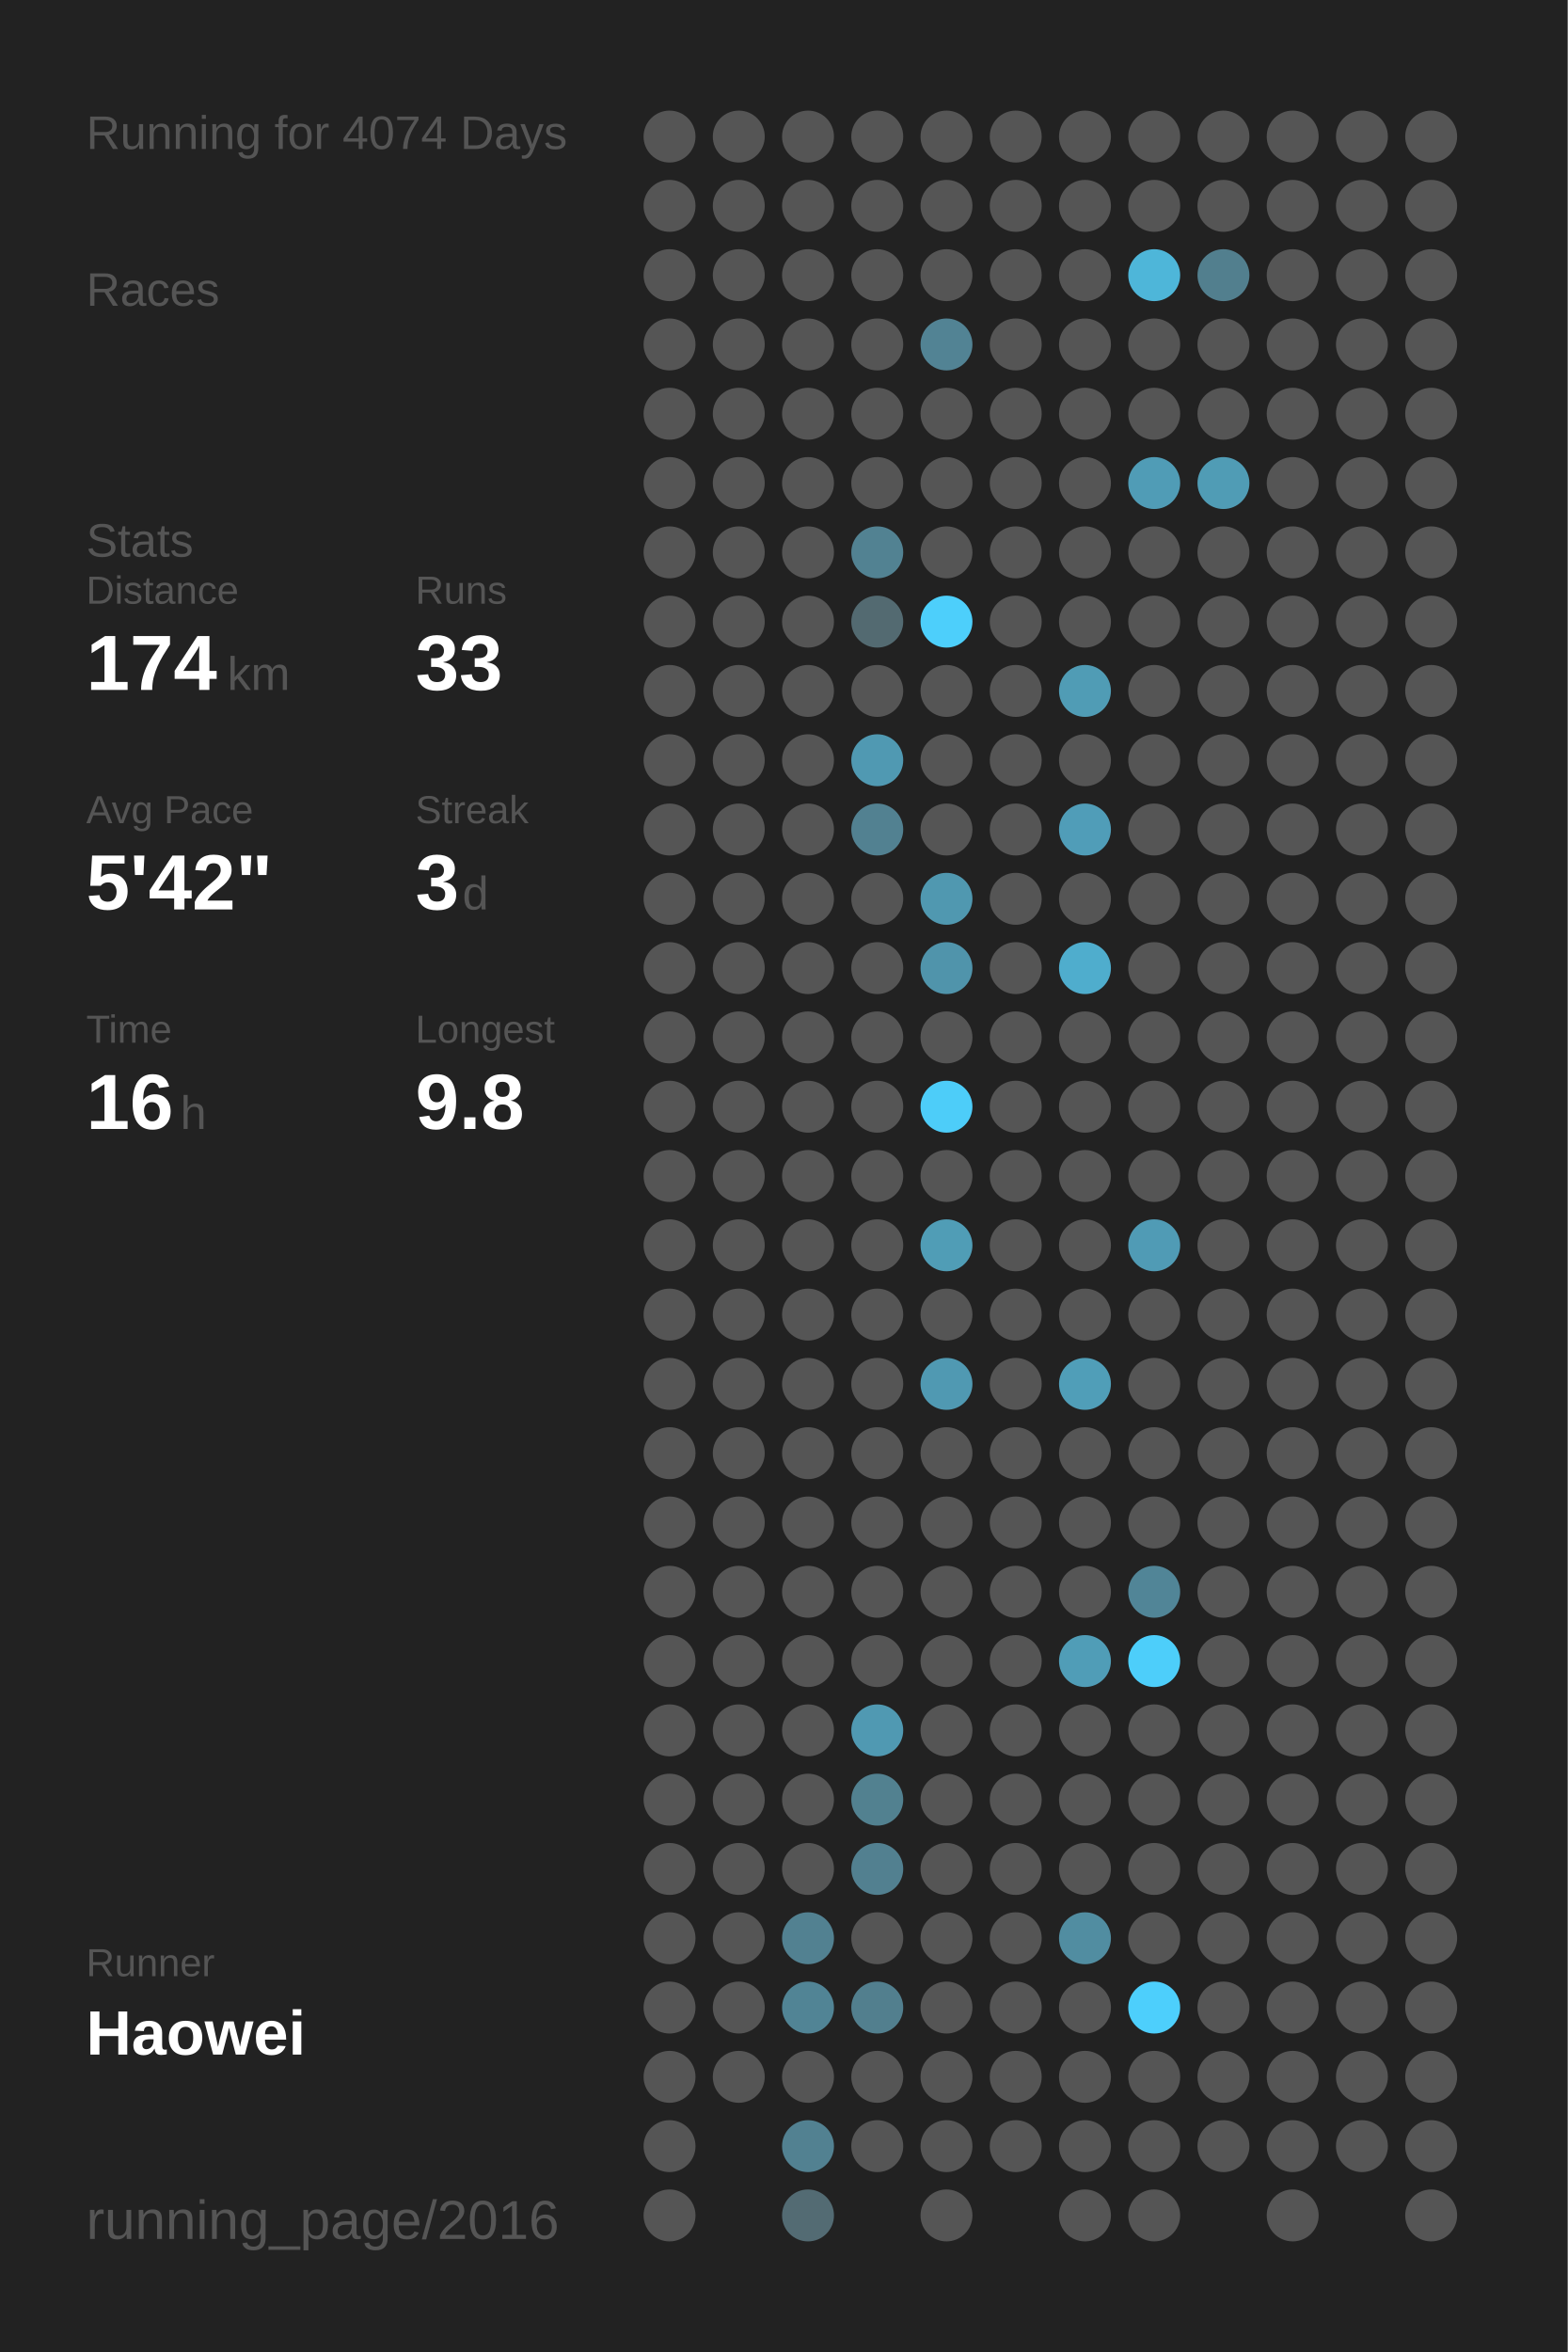
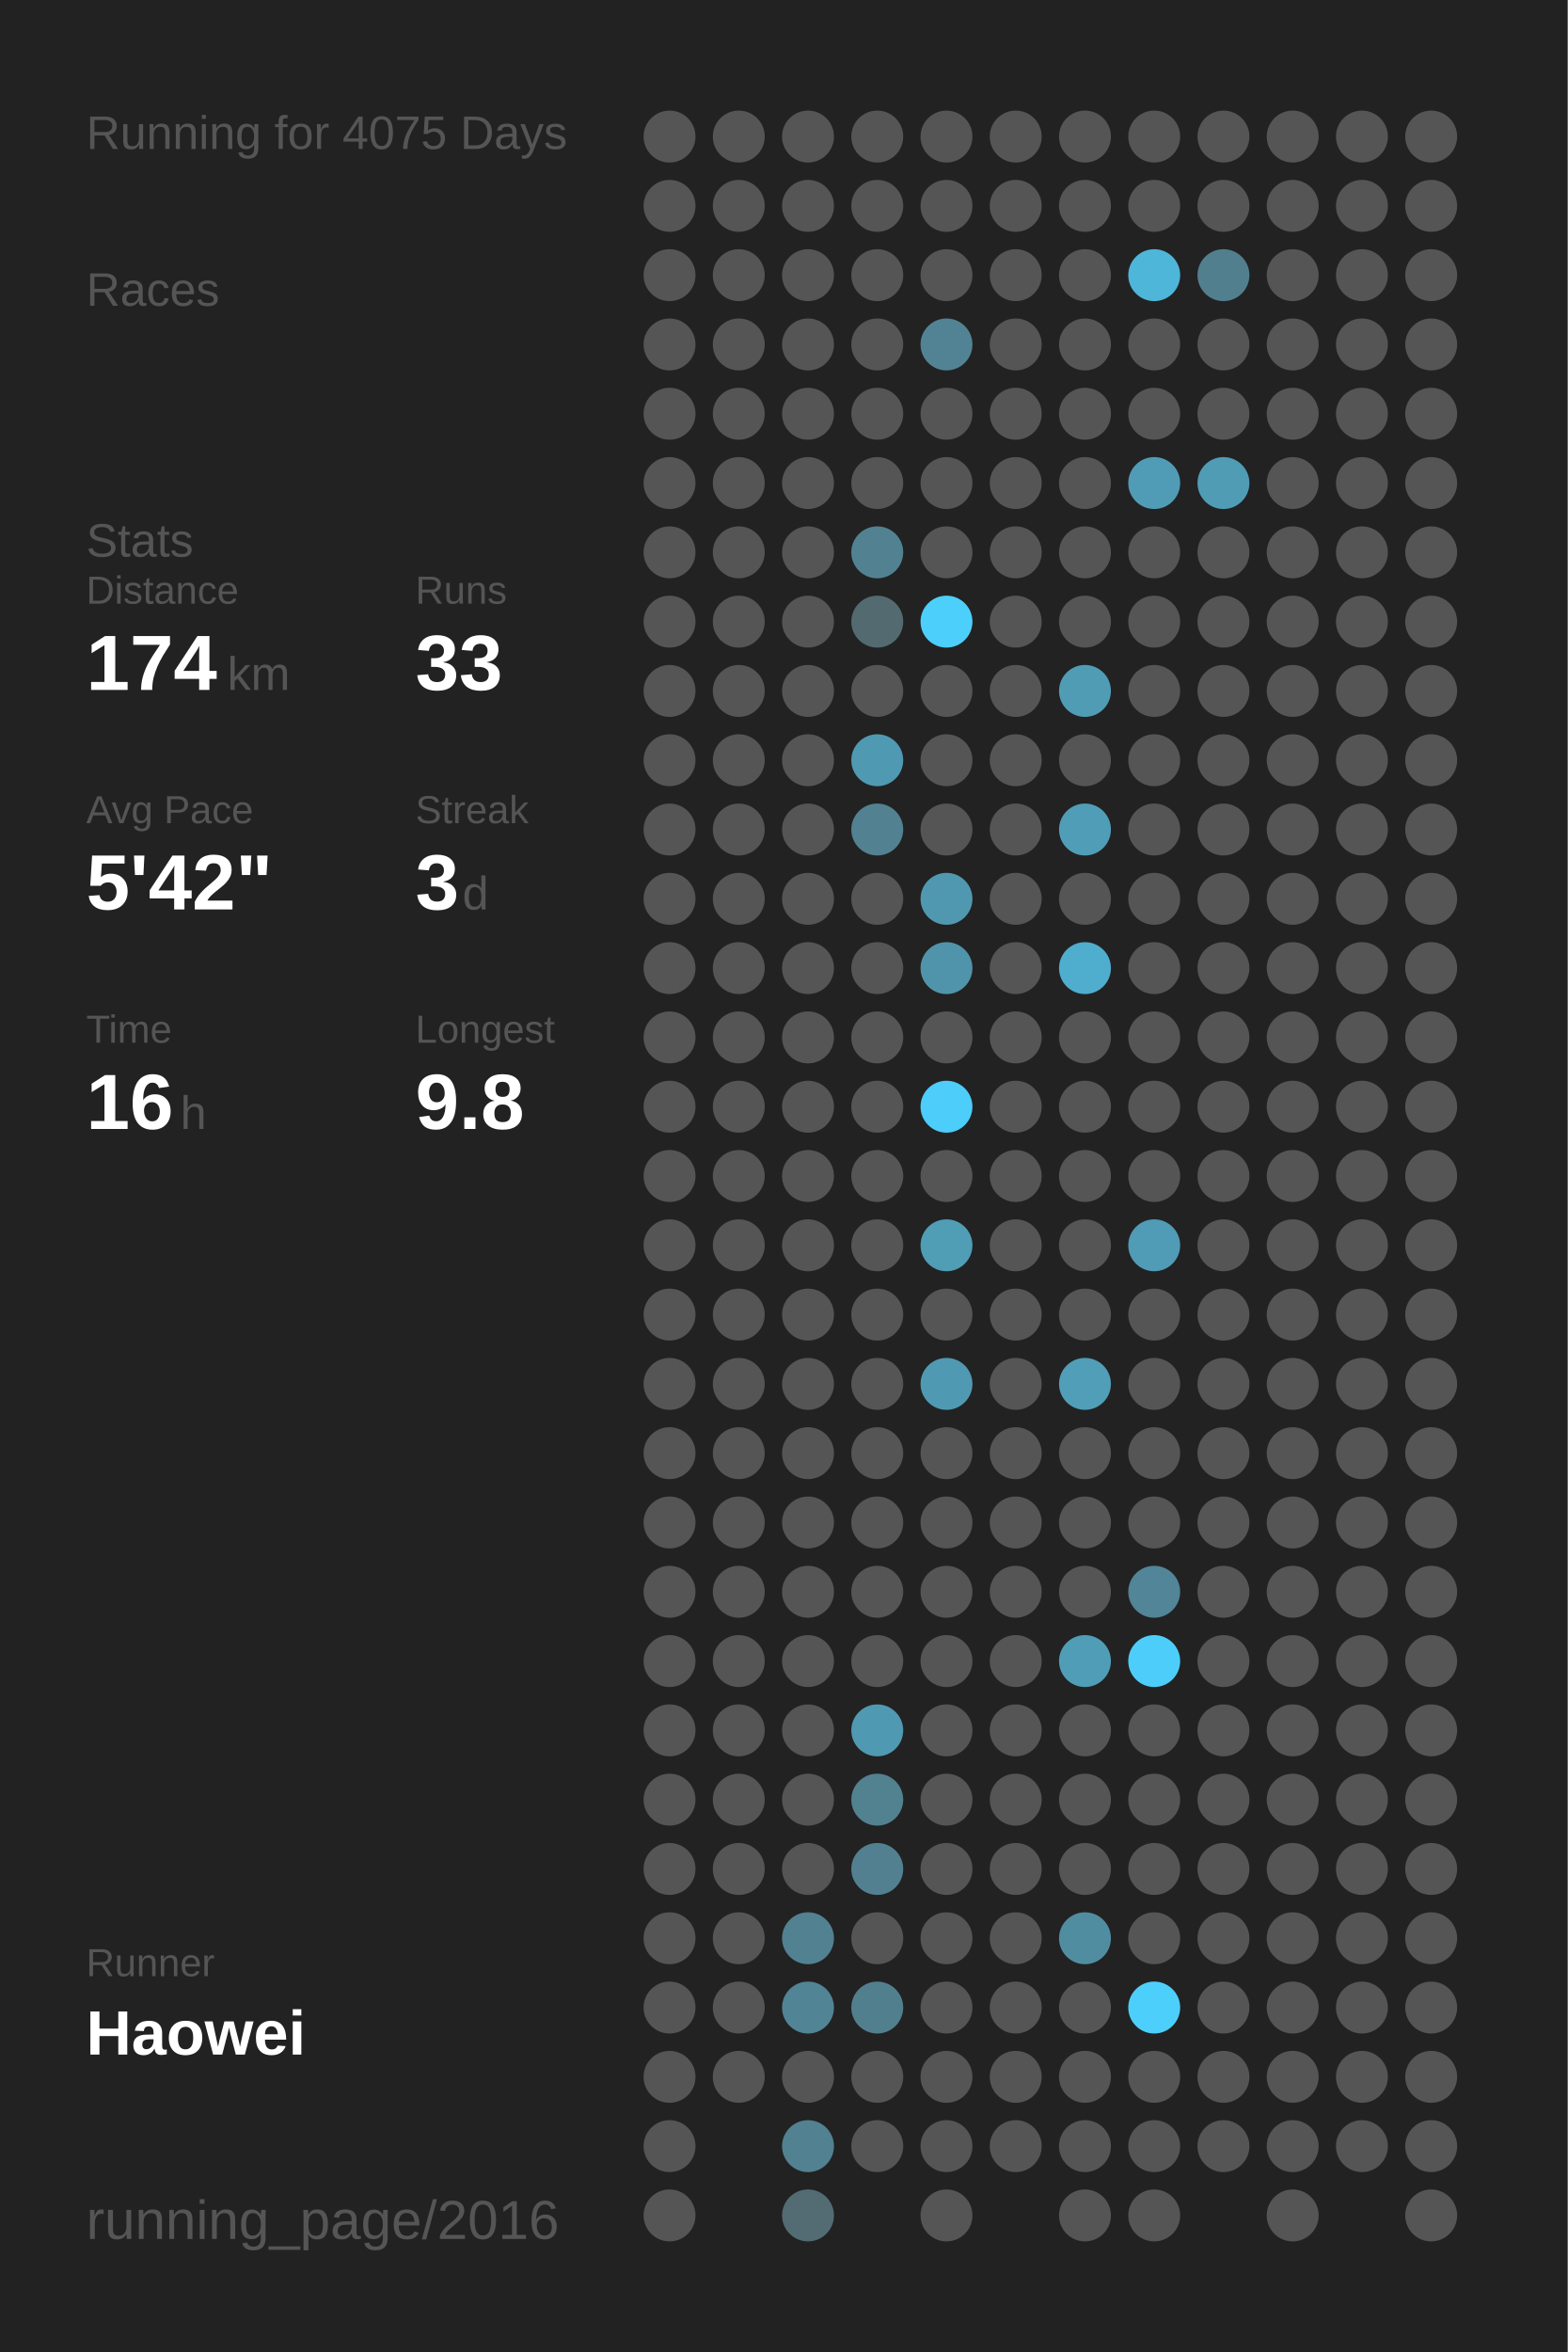
<svg xmlns="http://www.w3.org/2000/svg" baseProfile="full" height="300mm" version="1.1" viewBox="0,0,200,300" width="200mm">
  <defs />
  <rect fill="#222222" height="300" width="200" x="0" y="0" />
-   <text fill="#555555" style="font-size:6px; font-family:Arial;" x="11" y="19">Running for 4074 Days</text>
+   <text fill="#555555" style="font-size:6px; font-family:Arial;" x="11" y="19">Running for 4075 Days</text>
  <text fill="#555555" style="font-size:6px; font-family:Arial;" x="11" y="39">Races</text>
  <text fill="#555555" style="font-size:6px; font-family:Arial;" x="11" y="71">Stats</text>
  <text fill="#555555" style="font-size:5px; font-family:Arial;" x="11" y="77">Distance</text>
  <text fill="#FFFFFF" style="font-size:10px; font-family:Arial; font-weight:bold;" x="11" y="88">174</text>
  <text fill="#555555" style="font-size:6px; font-family:Arial;" x="29" y="88">km</text>
  <text fill="#555555" style="font-size:5px; font-family:Arial;" x="53" y="77">Runs</text>
  <text fill="#FFFFFF" style="font-size:10px; font-family:Arial; font-weight:bold;" x="53" y="88">33</text>
  <text fill="#555555" style="font-size:5px; font-family:Arial;" x="11" y="105">Avg Pace</text>
  <text fill="#FFFFFF" style="font-size:10px; font-family:Arial; font-weight:bold;" x="11" y="116">5'42"</text>
  <text fill="#555555" style="font-size:5px; font-family:Arial;" x="53" y="105">Streak</text>
  <text fill="#FFFFFF" style="font-size:10px; font-family:Arial; font-weight:bold;" x="53" y="116">3</text>
  <text fill="#555555" style="font-size:6px; font-family:Arial;" x="59" y="116">d</text>
  <text fill="#555555" style="font-size:5px; font-family:Arial;" x="11" y="133">Time</text>
  <text fill="#FFFFFF" style="font-size:10px; font-family:Arial; font-weight:bold;" x="11" y="144">16</text>
  <text fill="#555555" style="font-size:6px; font-family:Arial;" x="23" y="144">h</text>
  <text fill="#555555" style="font-size:5px; font-family:Arial;" x="53" y="133">Longest</text>
  <text fill="#FFFFFF" style="font-size:10px; font-family:Arial; font-weight:bold;" x="53" y="144">9.8</text>
  <text fill="#555555" style="font-size:5px; font-family:Arial;" x="11" y="252.065">Runner</text>
  <text fill="#FFFFFF" style="font-size:8px; font-family:Arial; font-weight:bold;" x="11" y="262.065">Haowei</text>
  <text fill="#555555" style="font-size:7px; font-family:Arial;" x="11" y="285.581">running_page/2016</text>
  <circle cx="85.417" cy="17.419" fill="#555555" r="3.312" />
  <circle cx="85.417" cy="26.258" fill="#555555" r="3.312" />
  <circle cx="85.417" cy="35.097" fill="#555555" r="3.312" />
  <circle cx="85.417" cy="43.935" fill="#555555" r="3.312" />
  <circle cx="85.417" cy="52.774" fill="#555555" r="3.312" />
  <circle cx="85.417" cy="61.613" fill="#555555" r="3.312" />
  <circle cx="85.417" cy="70.452" fill="#555555" r="3.312" />
  <circle cx="85.417" cy="79.29" fill="#555555" r="3.312" />
  <circle cx="85.417" cy="88.129" fill="#555555" r="3.312" />
  <circle cx="85.417" cy="96.968" fill="#555555" r="3.312" />
  <circle cx="85.417" cy="105.806" fill="#555555" r="3.312" />
  <circle cx="85.417" cy="114.645" fill="#555555" r="3.312" />
  <circle cx="85.417" cy="123.484" fill="#555555" r="3.312" />
  <circle cx="85.417" cy="132.323" fill="#555555" r="3.312" />
  <circle cx="85.417" cy="141.161" fill="#555555" r="3.312" />
  <circle cx="85.417" cy="150" fill="#555555" r="3.312" />
  <circle cx="85.417" cy="158.839" fill="#555555" r="3.312" />
  <circle cx="85.417" cy="167.677" fill="#555555" r="3.312" />
  <circle cx="85.417" cy="176.516" fill="#555555" r="3.312" />
  <circle cx="85.417" cy="185.355" fill="#555555" r="3.312" />
  <circle cx="85.417" cy="194.194" fill="#555555" r="3.312" />
  <circle cx="85.417" cy="203.032" fill="#555555" r="3.312" />
  <circle cx="85.417" cy="211.871" fill="#555555" r="3.312" />
  <circle cx="85.417" cy="220.71" fill="#555555" r="3.312" />
  <circle cx="85.417" cy="229.548" fill="#555555" r="3.312" />
  <circle cx="85.417" cy="238.387" fill="#555555" r="3.312" />
  <circle cx="85.417" cy="247.226" fill="#555555" r="3.312" />
  <circle cx="85.417" cy="256.065" fill="#555555" r="3.312" />
  <circle cx="85.417" cy="264.903" fill="#555555" r="3.312" />
  <circle cx="85.417" cy="273.742" fill="#555555" r="3.312" />
  <circle cx="85.417" cy="282.581" fill="#555555" r="3.312" />
  <circle cx="94.25" cy="17.419" fill="#555555" r="3.312" />
  <circle cx="94.25" cy="26.258" fill="#555555" r="3.312" />
  <circle cx="94.25" cy="35.097" fill="#555555" r="3.312" />
  <circle cx="94.25" cy="43.935" fill="#555555" r="3.312" />
  <circle cx="94.25" cy="52.774" fill="#555555" r="3.312" />
  <circle cx="94.25" cy="61.613" fill="#555555" r="3.312" />
  <circle cx="94.25" cy="70.452" fill="#555555" r="3.312" />
  <circle cx="94.25" cy="79.29" fill="#555555" r="3.312" />
  <circle cx="94.25" cy="88.129" fill="#555555" r="3.312" />
  <circle cx="94.25" cy="96.968" fill="#555555" r="3.312" />
  <circle cx="94.25" cy="105.806" fill="#555555" r="3.312" />
  <circle cx="94.25" cy="114.645" fill="#555555" r="3.312" />
  <circle cx="94.25" cy="123.484" fill="#555555" r="3.312" />
  <circle cx="94.25" cy="132.323" fill="#555555" r="3.312" />
  <circle cx="94.25" cy="141.161" fill="#555555" r="3.312" />
  <circle cx="94.25" cy="150" fill="#555555" r="3.312" />
  <circle cx="94.25" cy="158.839" fill="#555555" r="3.312" />
  <circle cx="94.25" cy="167.677" fill="#555555" r="3.312" />
  <circle cx="94.25" cy="176.516" fill="#555555" r="3.312" />
  <circle cx="94.25" cy="185.355" fill="#555555" r="3.312" />
  <circle cx="94.25" cy="194.194" fill="#555555" r="3.312" />
  <circle cx="94.25" cy="203.032" fill="#555555" r="3.312" />
  <circle cx="94.25" cy="211.871" fill="#555555" r="3.312" />
  <circle cx="94.25" cy="220.71" fill="#555555" r="3.312" />
  <circle cx="94.25" cy="229.548" fill="#555555" r="3.312" />
  <circle cx="94.25" cy="238.387" fill="#555555" r="3.312" />
  <circle cx="94.25" cy="247.226" fill="#555555" r="3.312" />
  <circle cx="94.25" cy="256.065" fill="#555555" r="3.312" />
  <circle cx="94.25" cy="264.903" fill="#555555" r="3.312" />
  <circle cx="103.083" cy="17.419" fill="#555555" r="3.312" />
  <circle cx="103.083" cy="26.258" fill="#555555" r="3.312" />
  <circle cx="103.083" cy="35.097" fill="#555555" r="3.312" />
  <circle cx="103.083" cy="43.935" fill="#555555" r="3.312" />
  <circle cx="103.083" cy="52.774" fill="#555555" r="3.312" />
  <circle cx="103.083" cy="61.613" fill="#555555" r="3.312" />
  <circle cx="103.083" cy="70.452" fill="#555555" r="3.312" />
  <circle cx="103.083" cy="79.29" fill="#555555" r="3.312" />
  <circle cx="103.083" cy="88.129" fill="#555555" r="3.312" />
  <circle cx="103.083" cy="96.968" fill="#555555" r="3.312" />
  <circle cx="103.083" cy="105.806" fill="#555555" r="3.312" />
  <circle cx="103.083" cy="114.645" fill="#555555" r="3.312" />
  <circle cx="103.083" cy="123.484" fill="#555555" r="3.312" />
  <circle cx="103.083" cy="132.323" fill="#555555" r="3.312" />
  <circle cx="103.083" cy="141.161" fill="#555555" r="3.312" />
  <circle cx="103.083" cy="150" fill="#555555" r="3.312" />
  <circle cx="103.083" cy="158.839" fill="#555555" r="3.312" />
  <circle cx="103.083" cy="167.677" fill="#555555" r="3.312" />
  <circle cx="103.083" cy="176.516" fill="#555555" r="3.312" />
  <circle cx="103.083" cy="185.355" fill="#555555" r="3.312" />
  <circle cx="103.083" cy="194.194" fill="#555555" r="3.312" />
  <circle cx="103.083" cy="203.032" fill="#555555" r="3.312" />
  <circle cx="103.083" cy="211.871" fill="#555555" r="3.312" />
  <circle cx="103.083" cy="220.71" fill="#555555" r="3.312" />
  <circle cx="103.083" cy="229.548" fill="#555555" r="3.312" />
  <circle cx="103.083" cy="238.387" fill="#555555" r="3.312" />
  <circle cx="103.083" cy="247.226" fill="#528191" r="3.312" />
  <circle cx="103.083" cy="256.065" fill="#518495" r="3.312" />
  <circle cx="103.083" cy="264.903" fill="#555555" r="3.312" />
  <circle cx="103.083" cy="273.742" fill="#528191" r="3.312" />
  <circle cx="103.083" cy="282.581" fill="#536b73" r="3.312" />
  <circle cx="111.917" cy="17.419" fill="#555555" r="3.312" />
  <circle cx="111.917" cy="26.258" fill="#555555" r="3.312" />
  <circle cx="111.917" cy="35.097" fill="#555555" r="3.312" />
  <circle cx="111.917" cy="43.935" fill="#555555" r="3.312" />
  <circle cx="111.917" cy="52.774" fill="#555555" r="3.312" />
  <circle cx="111.917" cy="61.613" fill="#555555" r="3.312" />
  <circle cx="111.917" cy="70.452" fill="#528292" r="3.312" />
  <circle cx="111.917" cy="79.29" fill="#536a71" r="3.312" />
  <circle cx="111.917" cy="88.129" fill="#555555" r="3.312" />
  <circle cx="111.917" cy="96.968" fill="#5099b2" r="3.312" />
  <circle cx="111.917" cy="105.806" fill="#528191" r="3.312" />
  <circle cx="111.917" cy="114.645" fill="#555555" r="3.312" />
  <circle cx="111.917" cy="123.484" fill="#555555" r="3.312" />
  <circle cx="111.917" cy="132.323" fill="#555555" r="3.312" />
  <circle cx="111.917" cy="141.161" fill="#555555" r="3.312" />
  <circle cx="111.917" cy="150" fill="#555555" r="3.312" />
  <circle cx="111.917" cy="158.839" fill="#555555" r="3.312" />
  <circle cx="111.917" cy="167.677" fill="#555555" r="3.312" />
  <circle cx="111.917" cy="176.516" fill="#555555" r="3.312" />
  <circle cx="111.917" cy="185.355" fill="#555555" r="3.312" />
  <circle cx="111.917" cy="194.194" fill="#555555" r="3.312" />
  <circle cx="111.917" cy="203.032" fill="#555555" r="3.312" />
  <circle cx="111.917" cy="211.871" fill="#555555" r="3.312" />
  <circle cx="111.917" cy="220.71" fill="#5099b2" r="3.312" />
  <circle cx="111.917" cy="229.548" fill="#528190" r="3.312" />
  <circle cx="111.917" cy="238.387" fill="#528090" r="3.312" />
  <circle cx="111.917" cy="247.226" fill="#555555" r="3.312" />
  <circle cx="111.917" cy="256.065" fill="#527f8e" r="3.312" />
  <circle cx="111.917" cy="264.903" fill="#555555" r="3.312" />
  <circle cx="111.917" cy="273.742" fill="#555555" r="3.312" />
  <circle cx="120.75" cy="17.419" fill="#555555" r="3.312" />
  <circle cx="120.75" cy="26.258" fill="#555555" r="3.312" />
  <circle cx="120.75" cy="35.097" fill="#555555" r="3.312" />
  <circle cx="120.75" cy="43.935" fill="#528394" r="3.312" />
  <circle cx="120.75" cy="52.774" fill="#555555" r="3.312" />
  <circle cx="120.75" cy="61.613" fill="#555555" r="3.312" />
  <circle cx="120.75" cy="70.452" fill="#555555" r="3.312" />
  <circle cx="120.75" cy="79.29" fill="#4dcffb" r="3.312" />
  <circle cx="120.75" cy="88.129" fill="#555555" r="3.312" />
  <circle cx="120.75" cy="96.968" fill="#555555" r="3.312" />
  <circle cx="120.75" cy="105.806" fill="#555555" r="3.312" />
  <circle cx="120.75" cy="114.645" fill="#5098b0" r="3.312" />
  <circle cx="120.75" cy="123.484" fill="#5094ab" r="3.312" />
  <circle cx="120.75" cy="132.323" fill="#555555" r="3.312" />
  <circle cx="120.75" cy="141.161" fill="#4dcdf9" r="3.312" />
  <circle cx="120.75" cy="150" fill="#555555" r="3.312" />
  <circle cx="120.75" cy="158.839" fill="#509db6" r="3.312" />
  <circle cx="120.75" cy="167.677" fill="#555555" r="3.312" />
  <circle cx="120.75" cy="176.516" fill="#5099b2" r="3.312" />
  <circle cx="120.75" cy="185.355" fill="#555555" r="3.312" />
  <circle cx="120.75" cy="194.194" fill="#555555" r="3.312" />
  <circle cx="120.75" cy="203.032" fill="#555555" r="3.312" />
  <circle cx="120.75" cy="211.871" fill="#555555" r="3.312" />
  <circle cx="120.75" cy="220.71" fill="#555555" r="3.312" />
  <circle cx="120.75" cy="229.548" fill="#555555" r="3.312" />
  <circle cx="120.75" cy="238.387" fill="#555555" r="3.312" />
  <circle cx="120.75" cy="247.226" fill="#555555" r="3.312" />
  <circle cx="120.75" cy="256.065" fill="#555555" r="3.312" />
  <circle cx="120.75" cy="264.903" fill="#555555" r="3.312" />
  <circle cx="120.75" cy="273.742" fill="#555555" r="3.312" />
  <circle cx="120.75" cy="282.581" fill="#555555" r="3.312" />
  <circle cx="129.583" cy="17.419" fill="#555555" r="3.312" />
  <circle cx="129.583" cy="26.258" fill="#555555" r="3.312" />
  <circle cx="129.583" cy="35.097" fill="#555555" r="3.312" />
  <circle cx="129.583" cy="43.935" fill="#555555" r="3.312" />
  <circle cx="129.583" cy="52.774" fill="#555555" r="3.312" />
  <circle cx="129.583" cy="61.613" fill="#555555" r="3.312" />
  <circle cx="129.583" cy="70.452" fill="#555555" r="3.312" />
  <circle cx="129.583" cy="79.29" fill="#555555" r="3.312" />
  <circle cx="129.583" cy="88.129" fill="#555555" r="3.312" />
  <circle cx="129.583" cy="96.968" fill="#555555" r="3.312" />
  <circle cx="129.583" cy="105.806" fill="#555555" r="3.312" />
  <circle cx="129.583" cy="114.645" fill="#555555" r="3.312" />
  <circle cx="129.583" cy="123.484" fill="#555555" r="3.312" />
  <circle cx="129.583" cy="132.323" fill="#555555" r="3.312" />
  <circle cx="129.583" cy="141.161" fill="#555555" r="3.312" />
  <circle cx="129.583" cy="150" fill="#555555" r="3.312" />
  <circle cx="129.583" cy="158.839" fill="#555555" r="3.312" />
  <circle cx="129.583" cy="167.677" fill="#555555" r="3.312" />
  <circle cx="129.583" cy="176.516" fill="#555555" r="3.312" />
  <circle cx="129.583" cy="185.355" fill="#555555" r="3.312" />
  <circle cx="129.583" cy="194.194" fill="#555555" r="3.312" />
  <circle cx="129.583" cy="203.032" fill="#555555" r="3.312" />
  <circle cx="129.583" cy="211.871" fill="#555555" r="3.312" />
  <circle cx="129.583" cy="220.71" fill="#555555" r="3.312" />
  <circle cx="129.583" cy="229.548" fill="#555555" r="3.312" />
  <circle cx="129.583" cy="238.387" fill="#555555" r="3.312" />
  <circle cx="129.583" cy="247.226" fill="#555555" r="3.312" />
  <circle cx="129.583" cy="256.065" fill="#555555" r="3.312" />
  <circle cx="129.583" cy="264.903" fill="#555555" r="3.312" />
  <circle cx="129.583" cy="273.742" fill="#555555" r="3.312" />
  <circle cx="138.417" cy="17.419" fill="#555555" r="3.312" />
  <circle cx="138.417" cy="26.258" fill="#555555" r="3.312" />
  <circle cx="138.417" cy="35.097" fill="#555555" r="3.312" />
  <circle cx="138.417" cy="43.935" fill="#555555" r="3.312" />
  <circle cx="138.417" cy="52.774" fill="#555555" r="3.312" />
  <circle cx="138.417" cy="61.613" fill="#555555" r="3.312" />
  <circle cx="138.417" cy="70.452" fill="#555555" r="3.312" />
  <circle cx="138.417" cy="79.29" fill="#555555" r="3.312" />
  <circle cx="138.417" cy="88.129" fill="#509cb5" r="3.312" />
  <circle cx="138.417" cy="96.968" fill="#555555" r="3.312" />
  <circle cx="138.417" cy="105.806" fill="#509db8" r="3.312" />
  <circle cx="138.417" cy="114.645" fill="#555555" r="3.312" />
  <circle cx="138.417" cy="123.484" fill="#4fadcd" r="3.312" />
  <circle cx="138.417" cy="132.323" fill="#555555" r="3.312" />
  <circle cx="138.417" cy="141.161" fill="#555555" r="3.312" />
  <circle cx="138.417" cy="150" fill="#555555" r="3.312" />
  <circle cx="138.417" cy="158.839" fill="#555555" r="3.312" />
  <circle cx="138.417" cy="167.677" fill="#555555" r="3.312" />
  <circle cx="138.417" cy="176.516" fill="#509eb8" r="3.312" />
  <circle cx="138.417" cy="185.355" fill="#555555" r="3.312" />
  <circle cx="138.417" cy="194.194" fill="#555555" r="3.312" />
  <circle cx="138.417" cy="203.032" fill="#555555" r="3.312" />
  <circle cx="138.417" cy="211.871" fill="#509db7" r="3.312" />
  <circle cx="138.417" cy="220.71" fill="#555555" r="3.312" />
  <circle cx="138.417" cy="229.548" fill="#555555" r="3.312" />
  <circle cx="138.417" cy="238.387" fill="#555555" r="3.312" />
  <circle cx="138.417" cy="247.226" fill="#518da1" r="3.312" />
  <circle cx="138.417" cy="256.065" fill="#555555" r="3.312" />
  <circle cx="138.417" cy="264.903" fill="#555555" r="3.312" />
  <circle cx="138.417" cy="273.742" fill="#555555" r="3.312" />
  <circle cx="138.417" cy="282.581" fill="#555555" r="3.312" />
  <circle cx="147.25" cy="17.419" fill="#555555" r="3.312" />
  <circle cx="147.25" cy="26.258" fill="#555555" r="3.312" />
  <circle cx="147.25" cy="35.097" fill="#4eb6d9" r="3.312" />
  <circle cx="147.25" cy="43.935" fill="#555555" r="3.312" />
  <circle cx="147.25" cy="52.774" fill="#555555" r="3.312" />
  <circle cx="147.25" cy="61.613" fill="#509cb6" r="3.312" />
  <circle cx="147.25" cy="70.452" fill="#555555" r="3.312" />
  <circle cx="147.25" cy="79.29" fill="#555555" r="3.312" />
  <circle cx="147.25" cy="88.129" fill="#555555" r="3.312" />
  <circle cx="147.25" cy="96.968" fill="#555555" r="3.312" />
  <circle cx="147.25" cy="105.806" fill="#555555" r="3.312" />
  <circle cx="147.25" cy="114.645" fill="#555555" r="3.312" />
  <circle cx="147.25" cy="123.484" fill="#555555" r="3.312" />
  <circle cx="147.25" cy="132.323" fill="#555555" r="3.312" />
  <circle cx="147.25" cy="141.161" fill="#555555" r="3.312" />
  <circle cx="147.25" cy="150" fill="#555555" r="3.312" />
  <circle cx="147.25" cy="158.839" fill="#509bb5" r="3.312" />
  <circle cx="147.25" cy="167.677" fill="#555555" r="3.312" />
  <circle cx="147.25" cy="176.516" fill="#555555" r="3.312" />
  <circle cx="147.25" cy="185.355" fill="#555555" r="3.312" />
  <circle cx="147.25" cy="194.194" fill="#555555" r="3.312" />
  <circle cx="147.25" cy="203.032" fill="#518597" r="3.312" />
  <circle cx="147.25" cy="211.871" fill="#4dcefa" r="3.312" />
  <circle cx="147.25" cy="220.71" fill="#555555" r="3.312" />
  <circle cx="147.25" cy="229.548" fill="#555555" r="3.312" />
  <circle cx="147.25" cy="238.387" fill="#555555" r="3.312" />
  <circle cx="147.25" cy="247.226" fill="#555555" r="3.312" />
  <circle cx="147.25" cy="256.065" fill="#4dcffc" r="3.312" />
  <circle cx="147.25" cy="264.903" fill="#555555" r="3.312" />
  <circle cx="147.25" cy="273.742" fill="#555555" r="3.312" />
  <circle cx="147.25" cy="282.581" fill="#555555" r="3.312" />
  <circle cx="156.083" cy="17.419" fill="#555555" r="3.312" />
  <circle cx="156.083" cy="26.258" fill="#555555" r="3.312" />
  <circle cx="156.083" cy="35.097" fill="#527f8e" r="3.312" />
  <circle cx="156.083" cy="43.935" fill="#555555" r="3.312" />
  <circle cx="156.083" cy="52.774" fill="#555555" r="3.312" />
  <circle cx="156.083" cy="61.613" fill="#509cb5" r="3.312" />
  <circle cx="156.083" cy="70.452" fill="#555555" r="3.312" />
  <circle cx="156.083" cy="79.29" fill="#555555" r="3.312" />
  <circle cx="156.083" cy="88.129" fill="#555555" r="3.312" />
  <circle cx="156.083" cy="96.968" fill="#555555" r="3.312" />
  <circle cx="156.083" cy="105.806" fill="#555555" r="3.312" />
  <circle cx="156.083" cy="114.645" fill="#555555" r="3.312" />
  <circle cx="156.083" cy="123.484" fill="#555555" r="3.312" />
  <circle cx="156.083" cy="132.323" fill="#555555" r="3.312" />
  <circle cx="156.083" cy="141.161" fill="#555555" r="3.312" />
  <circle cx="156.083" cy="150" fill="#555555" r="3.312" />
  <circle cx="156.083" cy="158.839" fill="#555555" r="3.312" />
  <circle cx="156.083" cy="167.677" fill="#555555" r="3.312" />
  <circle cx="156.083" cy="176.516" fill="#555555" r="3.312" />
  <circle cx="156.083" cy="185.355" fill="#555555" r="3.312" />
  <circle cx="156.083" cy="194.194" fill="#555555" r="3.312" />
  <circle cx="156.083" cy="203.032" fill="#555555" r="3.312" />
  <circle cx="156.083" cy="211.871" fill="#555555" r="3.312" />
  <circle cx="156.083" cy="220.71" fill="#555555" r="3.312" />
  <circle cx="156.083" cy="229.548" fill="#555555" r="3.312" />
  <circle cx="156.083" cy="238.387" fill="#555555" r="3.312" />
  <circle cx="156.083" cy="247.226" fill="#555555" r="3.312" />
  <circle cx="156.083" cy="256.065" fill="#555555" r="3.312" />
  <circle cx="156.083" cy="264.903" fill="#555555" r="3.312" />
  <circle cx="156.083" cy="273.742" fill="#555555" r="3.312" />
  <circle cx="164.917" cy="17.419" fill="#555555" r="3.312" />
  <circle cx="164.917" cy="26.258" fill="#555555" r="3.312" />
  <circle cx="164.917" cy="35.097" fill="#555555" r="3.312" />
  <circle cx="164.917" cy="43.935" fill="#555555" r="3.312" />
  <circle cx="164.917" cy="52.774" fill="#555555" r="3.312" />
  <circle cx="164.917" cy="61.613" fill="#555555" r="3.312" />
  <circle cx="164.917" cy="70.452" fill="#555555" r="3.312" />
  <circle cx="164.917" cy="79.29" fill="#555555" r="3.312" />
  <circle cx="164.917" cy="88.129" fill="#555555" r="3.312" />
  <circle cx="164.917" cy="96.968" fill="#555555" r="3.312" />
  <circle cx="164.917" cy="105.806" fill="#555555" r="3.312" />
  <circle cx="164.917" cy="114.645" fill="#555555" r="3.312" />
  <circle cx="164.917" cy="123.484" fill="#555555" r="3.312" />
  <circle cx="164.917" cy="132.323" fill="#555555" r="3.312" />
  <circle cx="164.917" cy="141.161" fill="#555555" r="3.312" />
  <circle cx="164.917" cy="150" fill="#555555" r="3.312" />
  <circle cx="164.917" cy="158.839" fill="#555555" r="3.312" />
  <circle cx="164.917" cy="167.677" fill="#555555" r="3.312" />
  <circle cx="164.917" cy="176.516" fill="#555555" r="3.312" />
  <circle cx="164.917" cy="185.355" fill="#555555" r="3.312" />
  <circle cx="164.917" cy="194.194" fill="#555555" r="3.312" />
  <circle cx="164.917" cy="203.032" fill="#555555" r="3.312" />
  <circle cx="164.917" cy="211.871" fill="#555555" r="3.312" />
  <circle cx="164.917" cy="220.71" fill="#555555" r="3.312" />
  <circle cx="164.917" cy="229.548" fill="#555555" r="3.312" />
  <circle cx="164.917" cy="238.387" fill="#555555" r="3.312" />
  <circle cx="164.917" cy="247.226" fill="#555555" r="3.312" />
  <circle cx="164.917" cy="256.065" fill="#555555" r="3.312" />
  <circle cx="164.917" cy="264.903" fill="#555555" r="3.312" />
  <circle cx="164.917" cy="273.742" fill="#555555" r="3.312" />
  <circle cx="164.917" cy="282.581" fill="#555555" r="3.312" />
  <circle cx="173.75" cy="17.419" fill="#555555" r="3.312" />
  <circle cx="173.75" cy="26.258" fill="#555555" r="3.312" />
  <circle cx="173.75" cy="35.097" fill="#555555" r="3.312" />
  <circle cx="173.75" cy="43.935" fill="#555555" r="3.312" />
  <circle cx="173.75" cy="52.774" fill="#555555" r="3.312" />
  <circle cx="173.75" cy="61.613" fill="#555555" r="3.312" />
  <circle cx="173.75" cy="70.452" fill="#555555" r="3.312" />
  <circle cx="173.75" cy="79.29" fill="#555555" r="3.312" />
  <circle cx="173.75" cy="88.129" fill="#555555" r="3.312" />
  <circle cx="173.75" cy="96.968" fill="#555555" r="3.312" />
  <circle cx="173.75" cy="105.806" fill="#555555" r="3.312" />
  <circle cx="173.75" cy="114.645" fill="#555555" r="3.312" />
  <circle cx="173.75" cy="123.484" fill="#555555" r="3.312" />
  <circle cx="173.75" cy="132.323" fill="#555555" r="3.312" />
  <circle cx="173.75" cy="141.161" fill="#555555" r="3.312" />
  <circle cx="173.75" cy="150" fill="#555555" r="3.312" />
  <circle cx="173.75" cy="158.839" fill="#555555" r="3.312" />
  <circle cx="173.75" cy="167.677" fill="#555555" r="3.312" />
  <circle cx="173.75" cy="176.516" fill="#555555" r="3.312" />
  <circle cx="173.75" cy="185.355" fill="#555555" r="3.312" />
  <circle cx="173.75" cy="194.194" fill="#555555" r="3.312" />
  <circle cx="173.75" cy="203.032" fill="#555555" r="3.312" />
  <circle cx="173.75" cy="211.871" fill="#555555" r="3.312" />
  <circle cx="173.75" cy="220.71" fill="#555555" r="3.312" />
  <circle cx="173.75" cy="229.548" fill="#555555" r="3.312" />
  <circle cx="173.75" cy="238.387" fill="#555555" r="3.312" />
  <circle cx="173.75" cy="247.226" fill="#555555" r="3.312" />
  <circle cx="173.75" cy="256.065" fill="#555555" r="3.312" />
  <circle cx="173.75" cy="264.903" fill="#555555" r="3.312" />
  <circle cx="173.75" cy="273.742" fill="#555555" r="3.312" />
  <circle cx="182.583" cy="17.419" fill="#555555" r="3.312" />
  <circle cx="182.583" cy="26.258" fill="#555555" r="3.312" />
  <circle cx="182.583" cy="35.097" fill="#555555" r="3.312" />
  <circle cx="182.583" cy="43.935" fill="#555555" r="3.312" />
  <circle cx="182.583" cy="52.774" fill="#555555" r="3.312" />
  <circle cx="182.583" cy="61.613" fill="#555555" r="3.312" />
  <circle cx="182.583" cy="70.452" fill="#555555" r="3.312" />
  <circle cx="182.583" cy="79.29" fill="#555555" r="3.312" />
  <circle cx="182.583" cy="88.129" fill="#555555" r="3.312" />
  <circle cx="182.583" cy="96.968" fill="#555555" r="3.312" />
  <circle cx="182.583" cy="105.806" fill="#555555" r="3.312" />
  <circle cx="182.583" cy="114.645" fill="#555555" r="3.312" />
  <circle cx="182.583" cy="123.484" fill="#555555" r="3.312" />
  <circle cx="182.583" cy="132.323" fill="#555555" r="3.312" />
  <circle cx="182.583" cy="141.161" fill="#555555" r="3.312" />
  <circle cx="182.583" cy="150" fill="#555555" r="3.312" />
  <circle cx="182.583" cy="158.839" fill="#555555" r="3.312" />
  <circle cx="182.583" cy="167.677" fill="#555555" r="3.312" />
  <circle cx="182.583" cy="176.516" fill="#555555" r="3.312" />
  <circle cx="182.583" cy="185.355" fill="#555555" r="3.312" />
  <circle cx="182.583" cy="194.194" fill="#555555" r="3.312" />
  <circle cx="182.583" cy="203.032" fill="#555555" r="3.312" />
  <circle cx="182.583" cy="211.871" fill="#555555" r="3.312" />
  <circle cx="182.583" cy="220.71" fill="#555555" r="3.312" />
  <circle cx="182.583" cy="229.548" fill="#555555" r="3.312" />
  <circle cx="182.583" cy="238.387" fill="#555555" r="3.312" />
  <circle cx="182.583" cy="247.226" fill="#555555" r="3.312" />
  <circle cx="182.583" cy="256.065" fill="#555555" r="3.312" />
  <circle cx="182.583" cy="264.903" fill="#555555" r="3.312" />
  <circle cx="182.583" cy="273.742" fill="#555555" r="3.312" />
  <circle cx="182.583" cy="282.581" fill="#555555" r="3.312" />
</svg>
